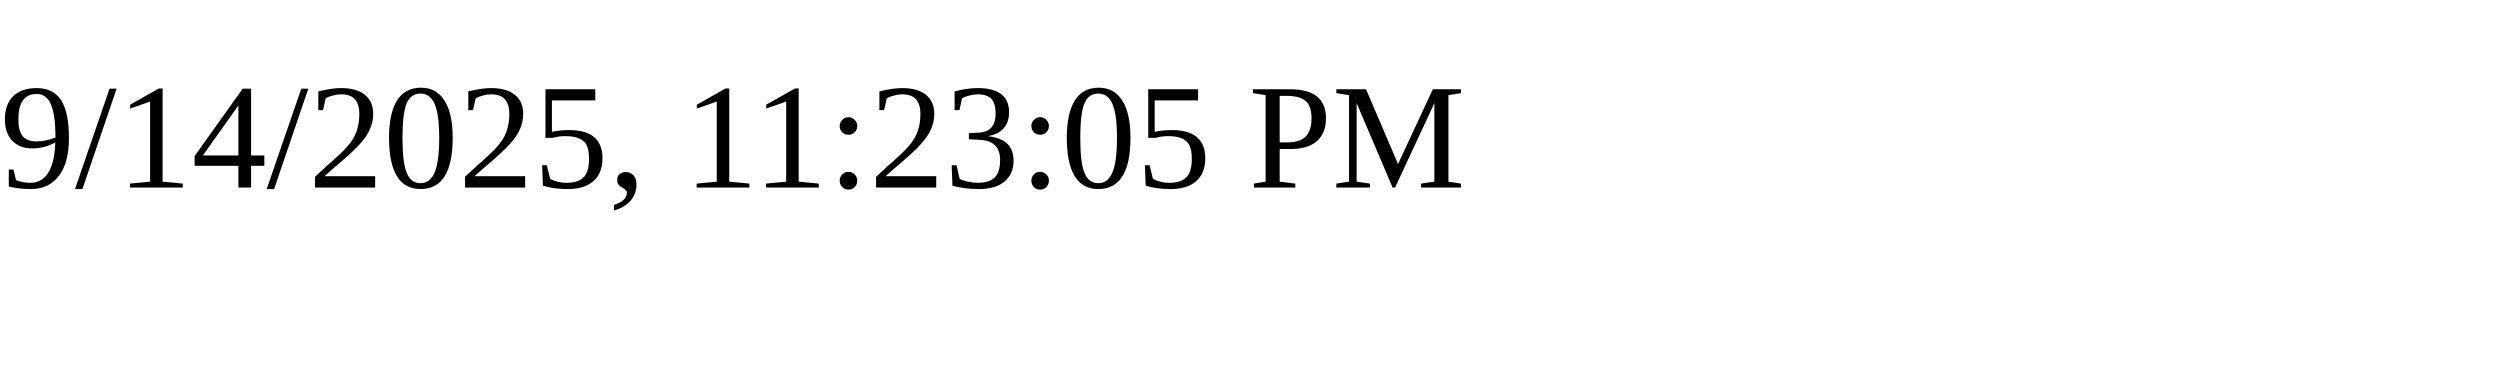
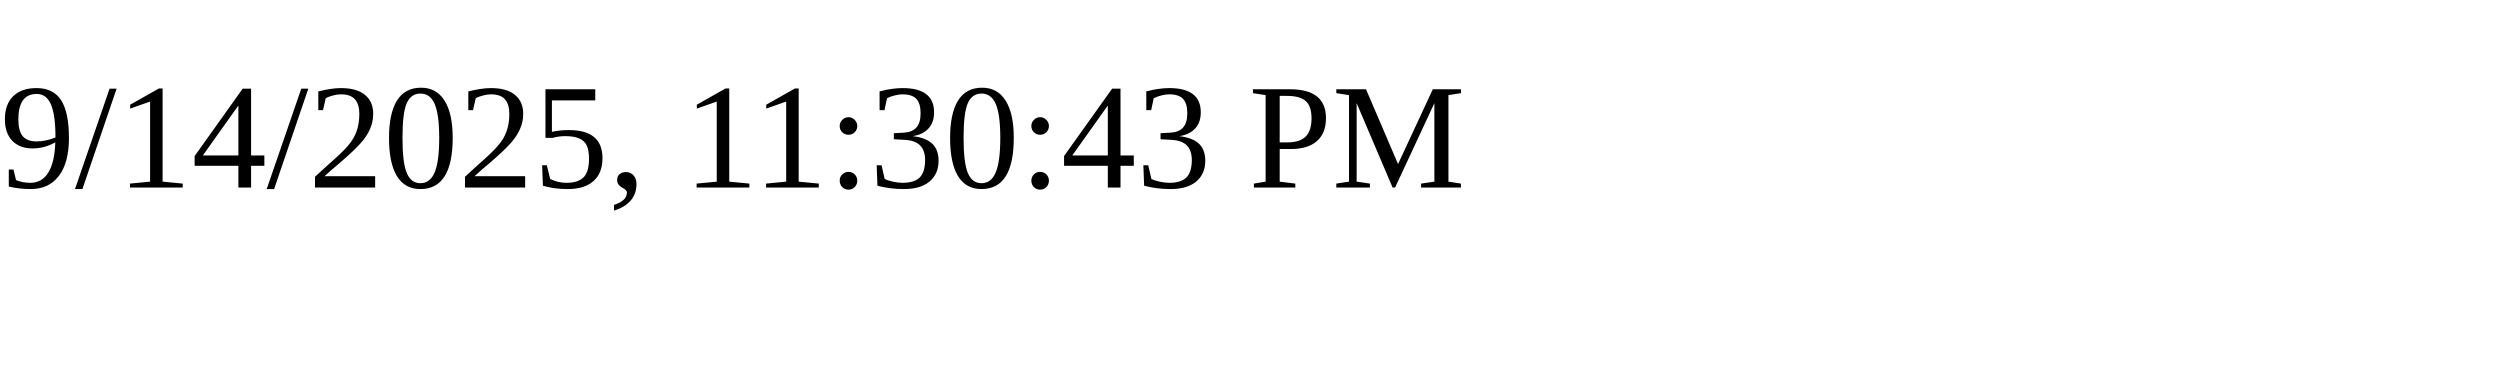
<svg xmlns="http://www.w3.org/2000/svg" height="30" width="200">
-   <text x="0" y="15">9/14/2025, 11:23:05 PM</text>
+   <text x="0" y="15">9/14/2025, 11:30:43 PM</text>
</svg>
